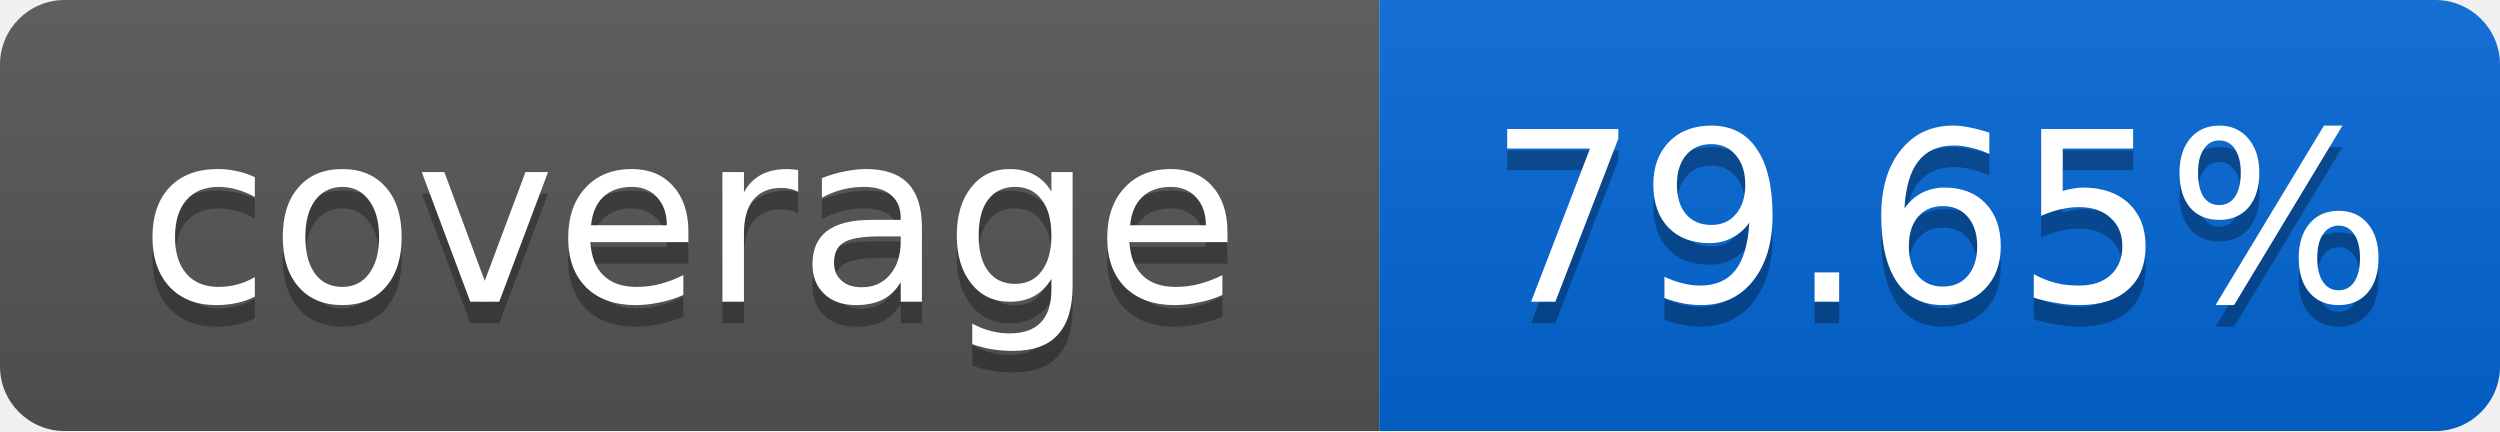
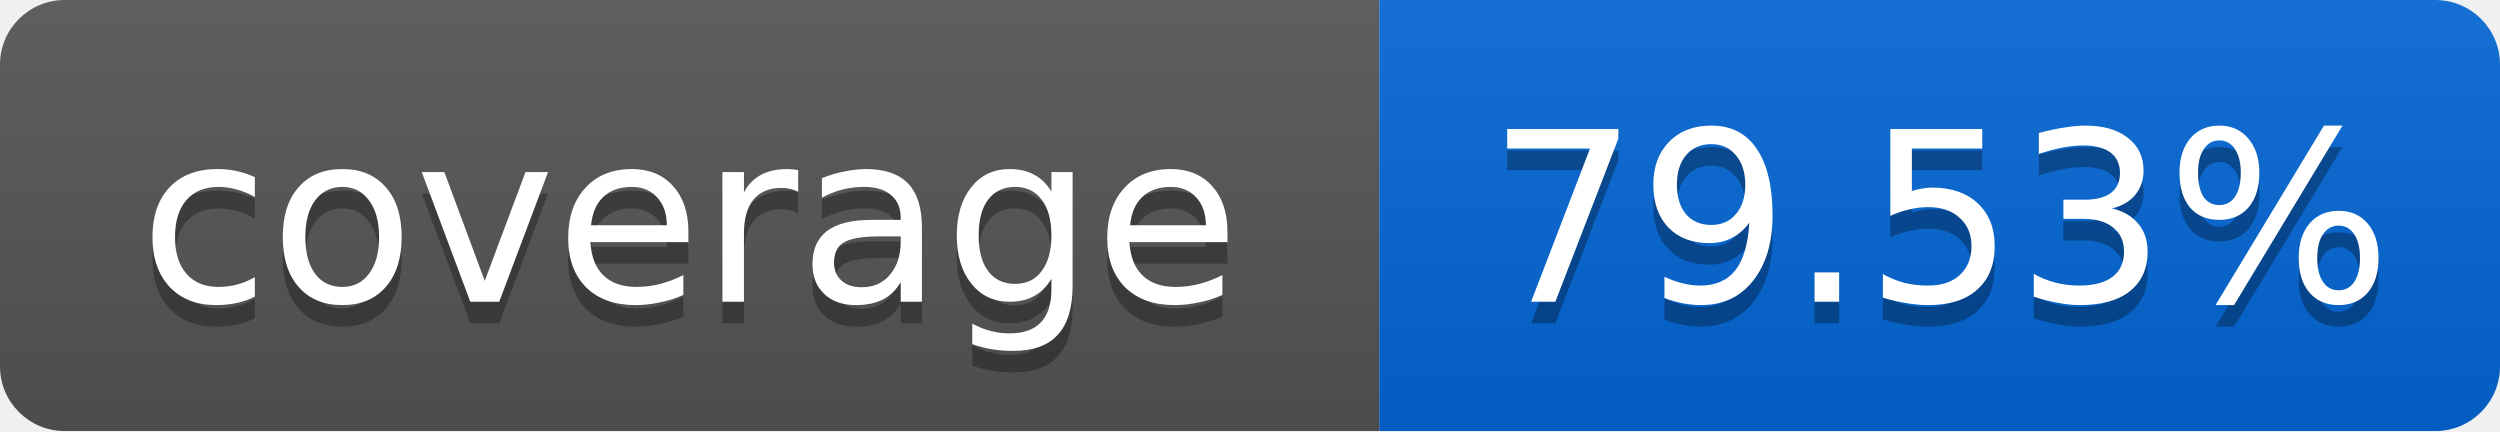
<svg xmlns="http://www.w3.org/2000/svg" width="116" height="20">
  <linearGradient id="smooth" x2="0" y2="100%">
    <stop offset="0" stop-color="#bbb" stop-opacity=".1" />
    <stop offset="1" stop-opacity=".1" />
  </linearGradient>
  <mask id="round">
    <rect width="116" height="20" rx="3" fill="#fff" />
  </mask>
  <g mask="url(#round)">
    <rect width="64" height="20" fill="#555" />
    <rect x="64" width="52" height="20" fill="#0366D6" />
    <rect width="116" height="20" fill="url(#smooth)" />
  </g>
  <g fill="#fff" text-anchor="middle" font-family="DejaVu Sans,Verdana,Geneva,sans-serif" font-size="11">
    <text x="32" y="15" fill="#010101" fill-opacity=".3">coverage</text>
    <text x="32" y="14">coverage</text>
-     <text x="90" y="15" fill="#010101" fill-opacity=".3">79.65%</text>
-     <text x="90" y="14">79.65%</text>
+     <text x="90" y="15" fill="#010101" fill-opacity=".3">79.53%</text>
+     <text x="90" y="14">79.53%</text>
  </g>
</svg>
